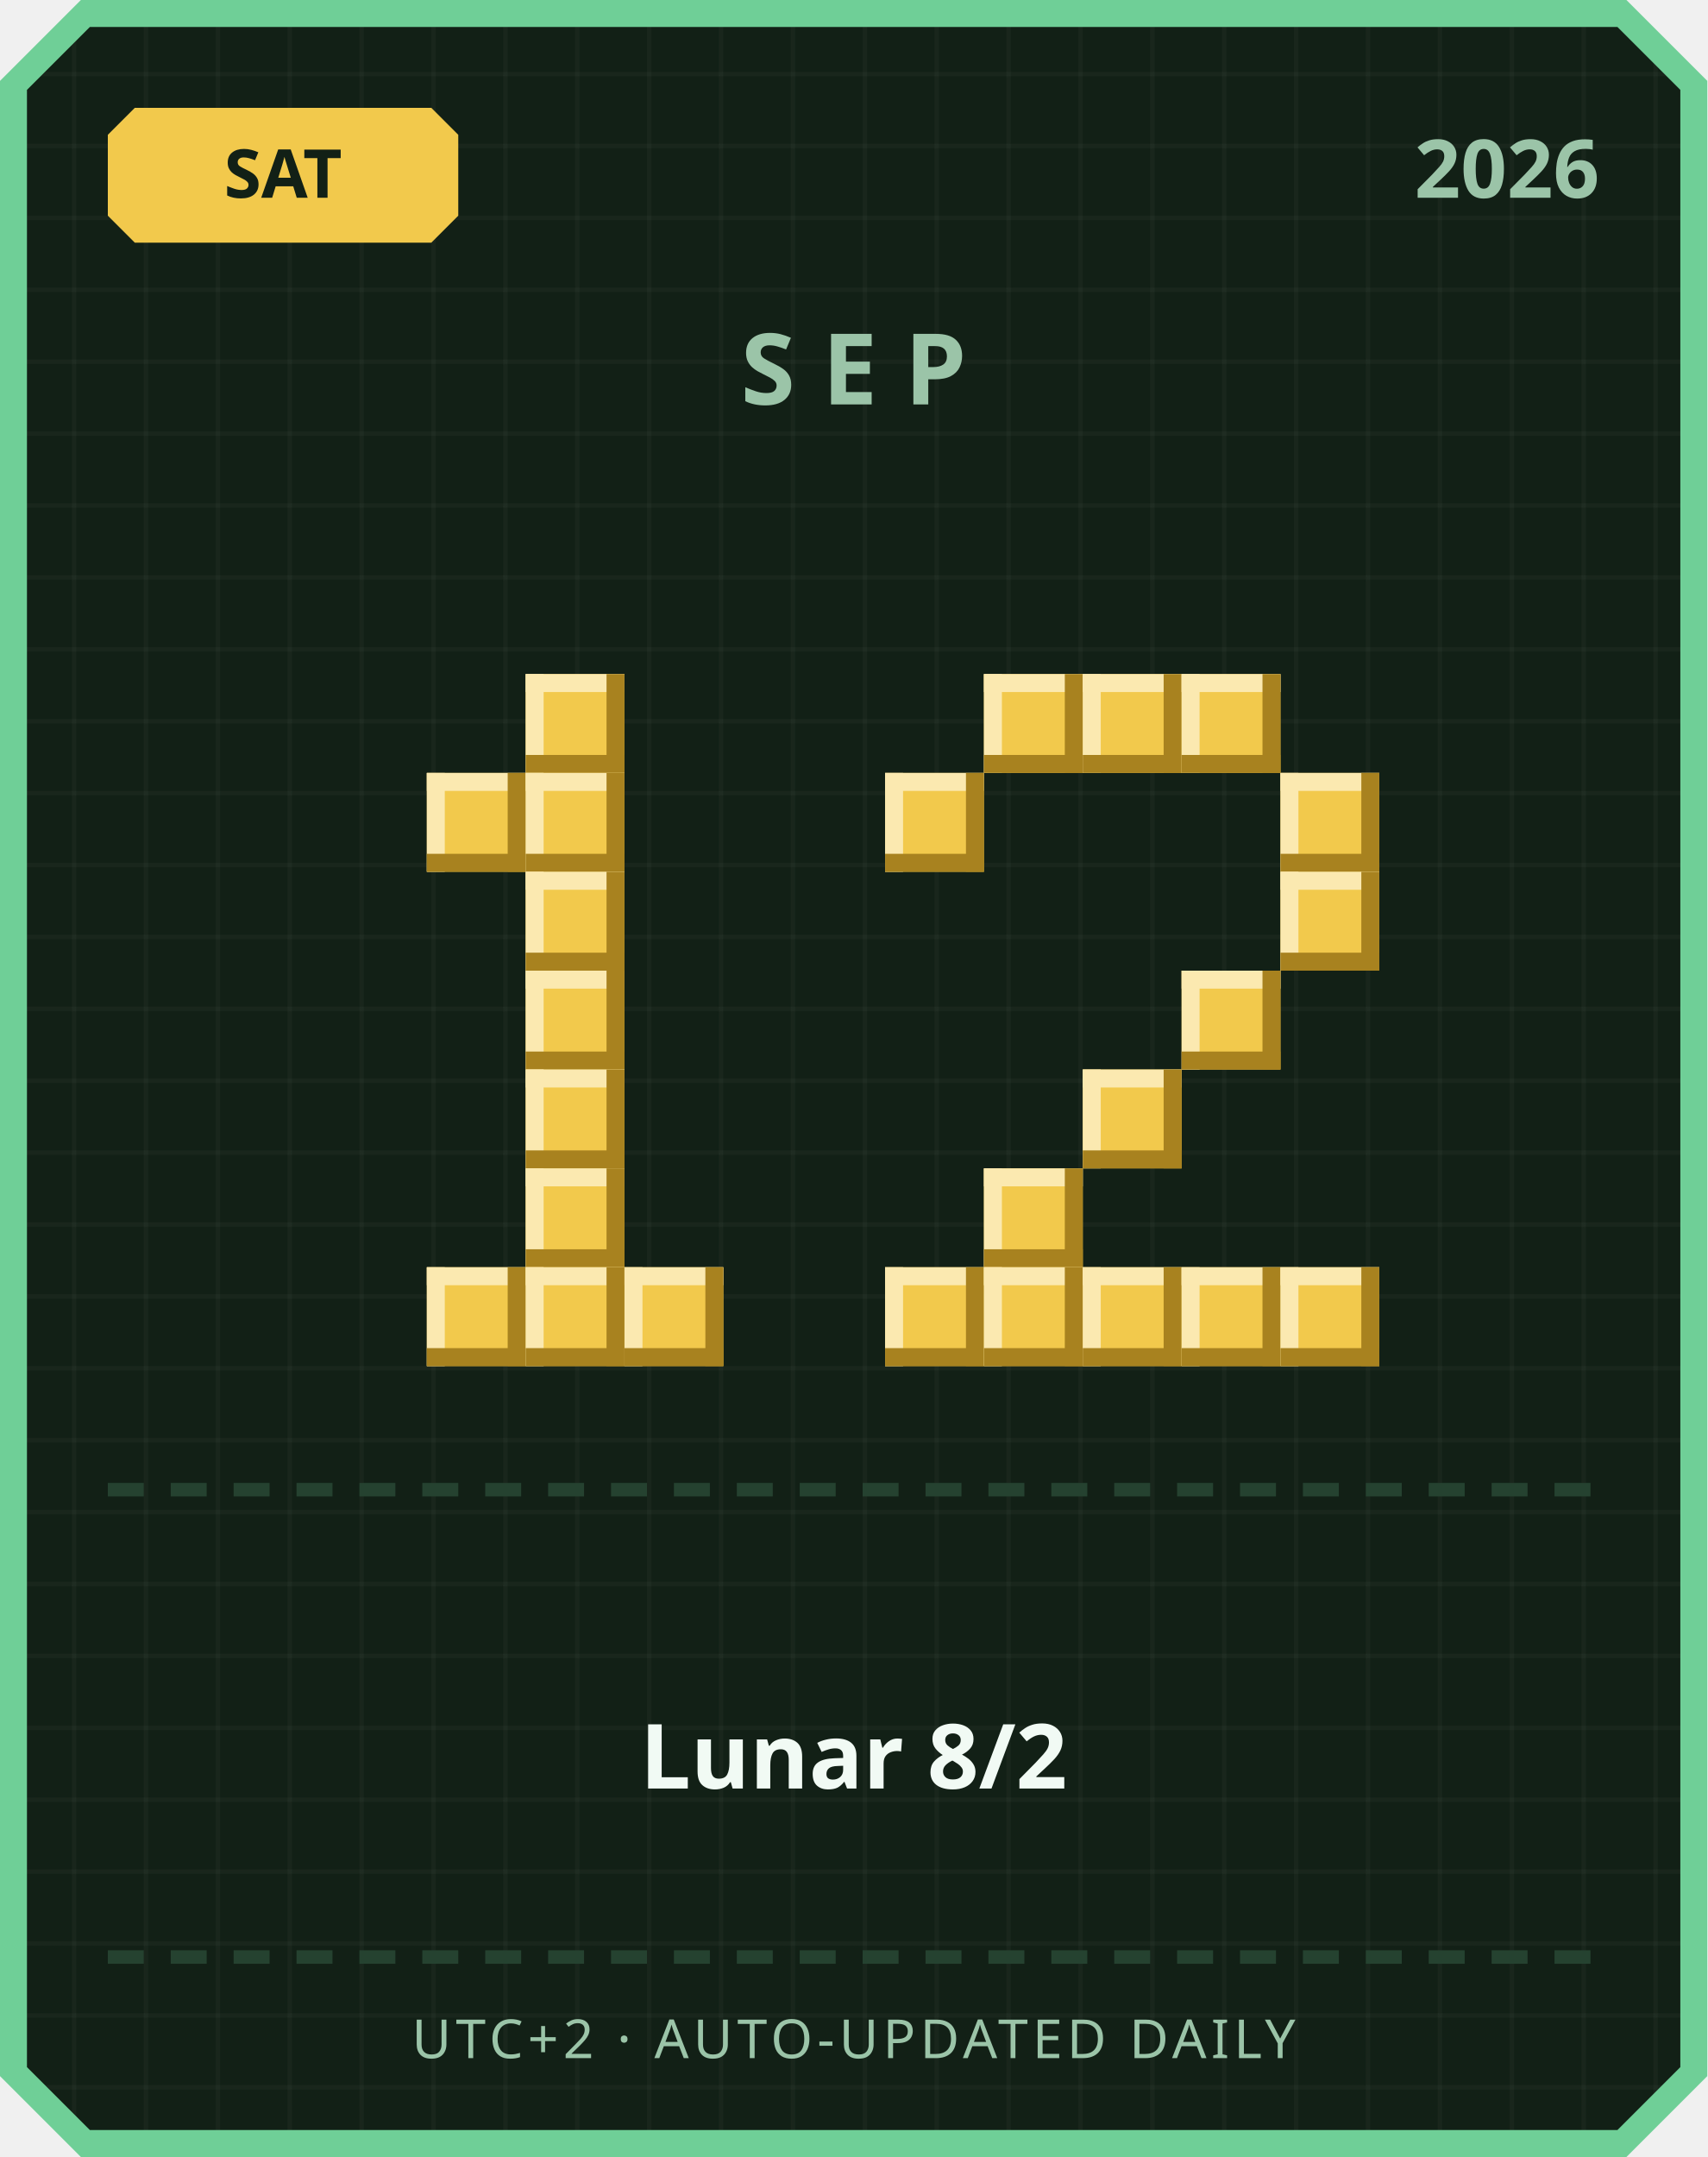
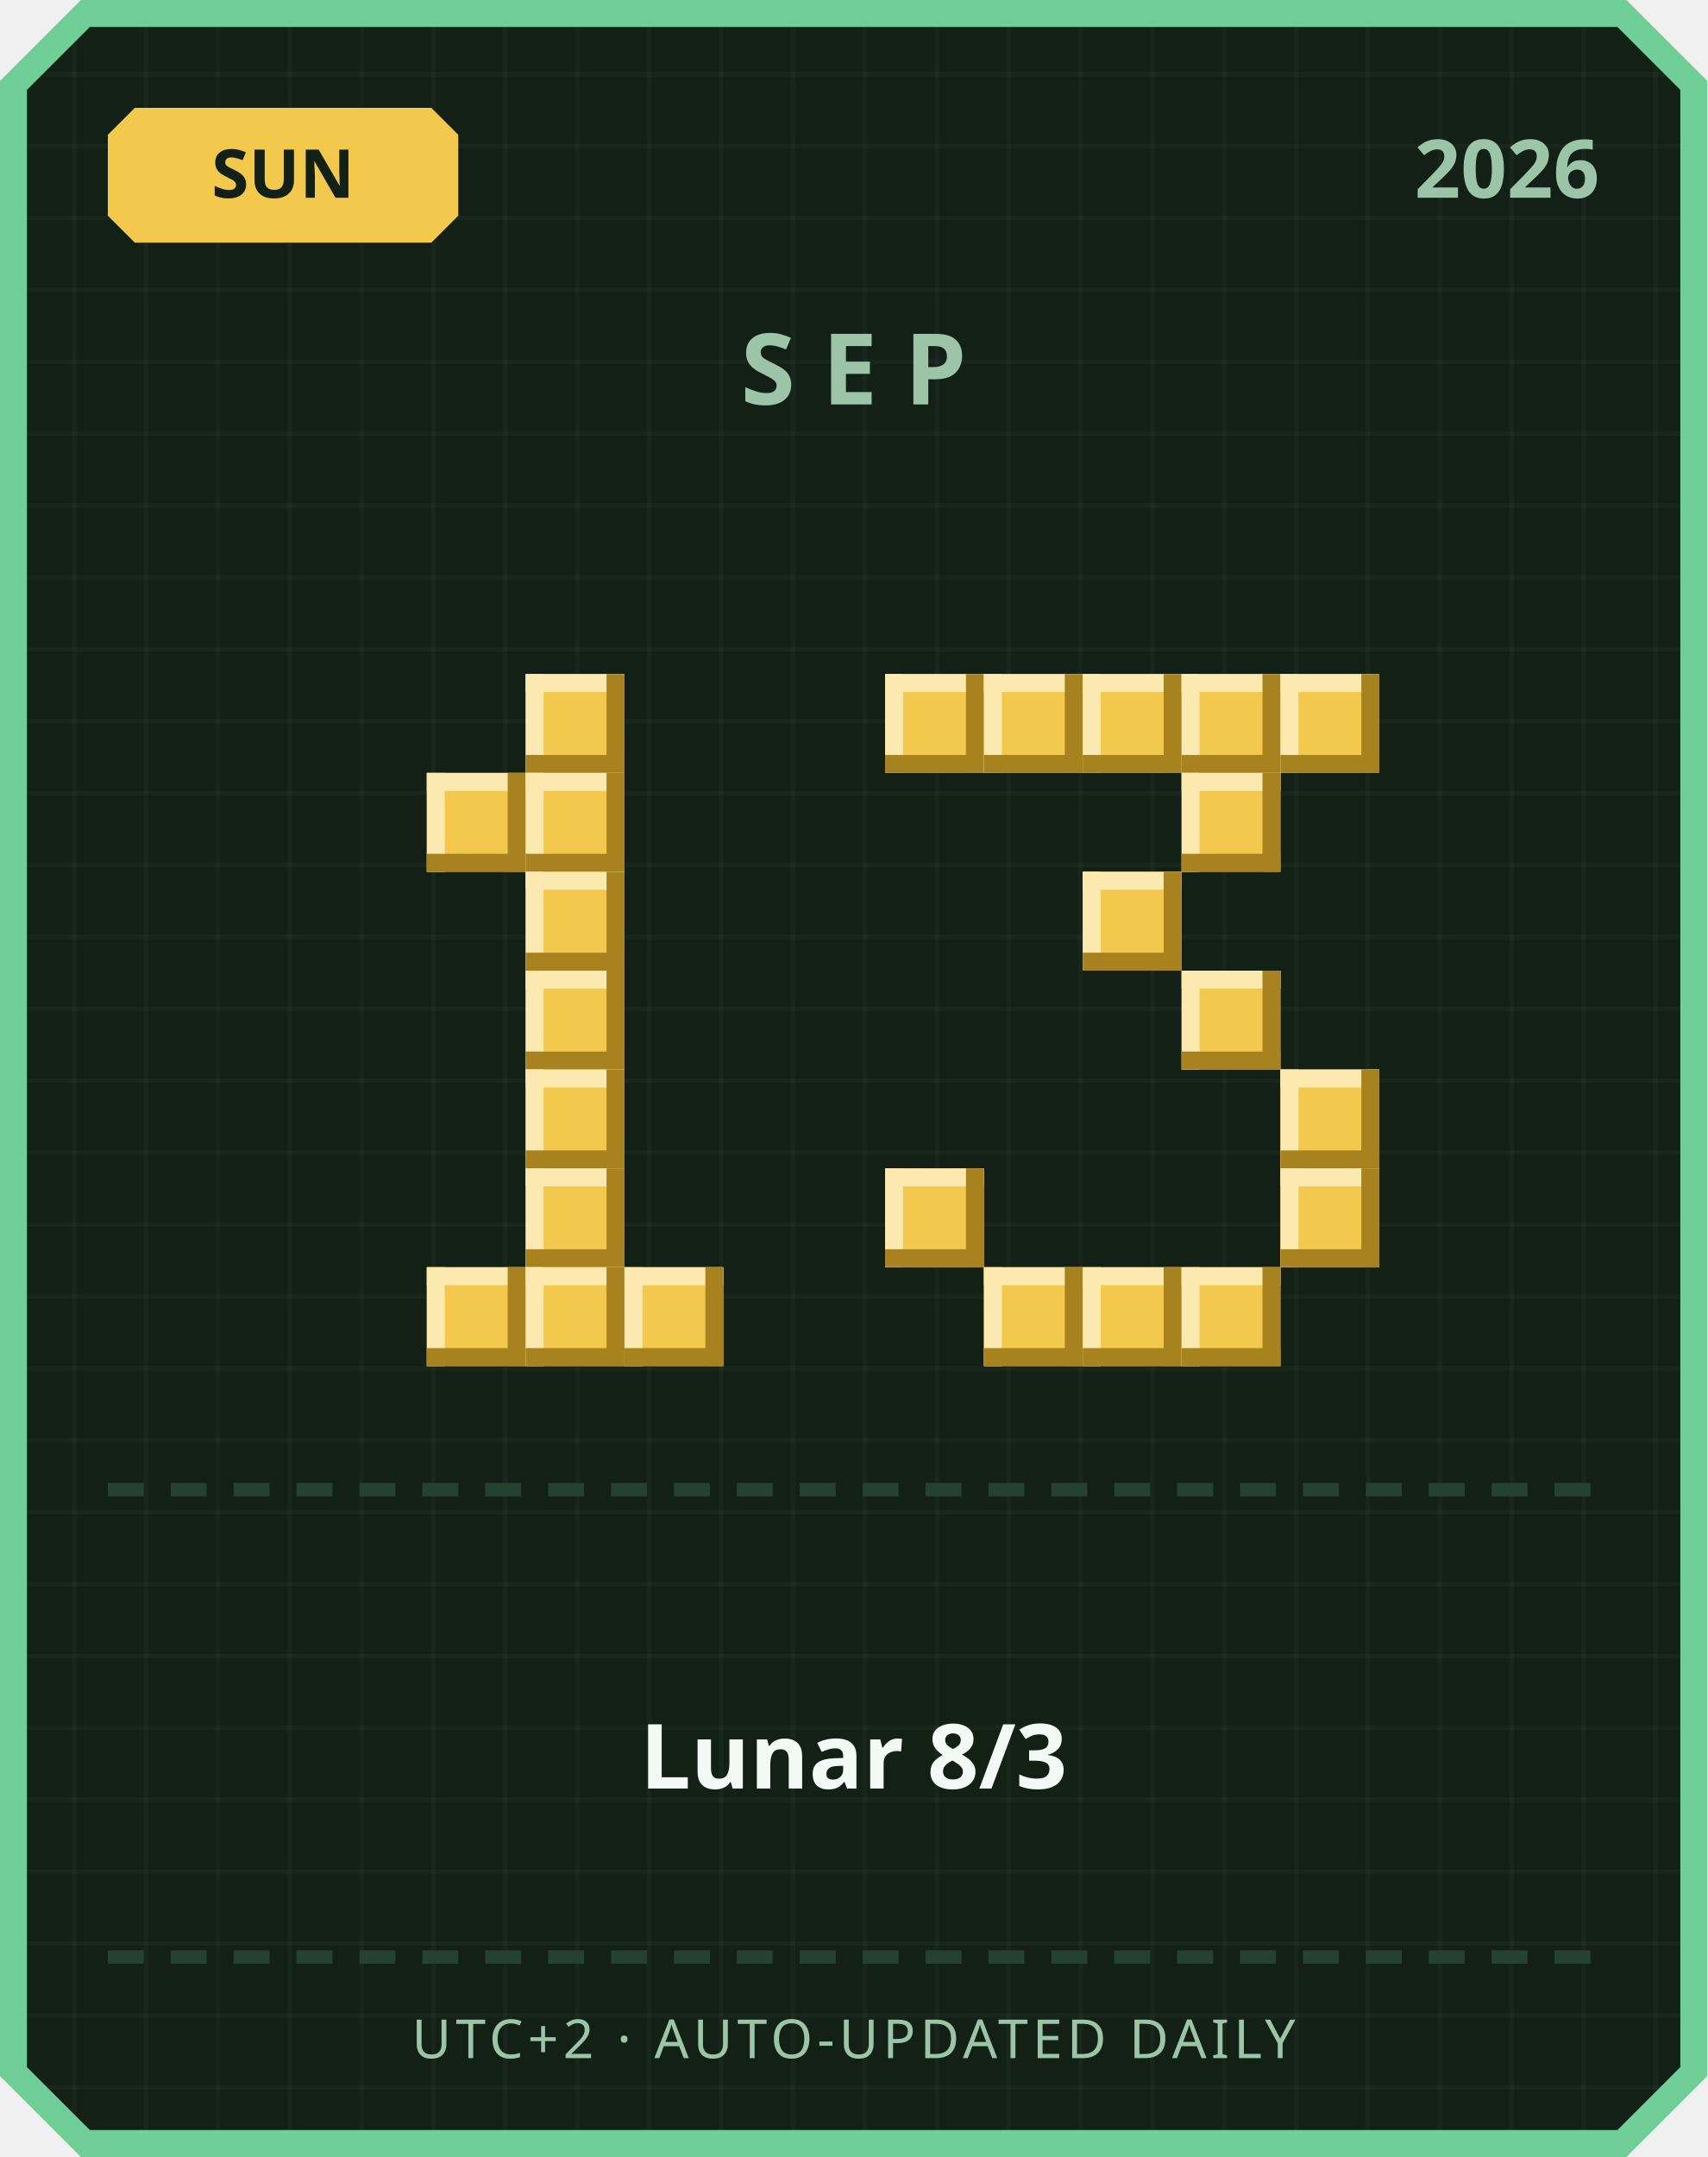
<svg xmlns="http://www.w3.org/2000/svg" width="380" height="480" viewBox="0 0 380 480">
  <defs>
    <pattern id="grid" width="16" height="16" patternUnits="userSpaceOnUse">
      <rect width="16" height="16" fill="#122016" />
      <rect width="1" height="16" fill="#ffffff" opacity="0.03" />
      <rect width="16" height="1" fill="#ffffff" opacity="0.03" />
    </pattern>
  </defs>
  <path d="M 18,0 L 362,0 L 380,18 L 380,462 L 362,480 L 18,480 L 0,462 L 0,18 Z" fill="#6fcf97" />
  <path d="M 20,6 L 360,6 L 374,20 L 374,460 L 360,474 L 20,474 L 6,460 L 6,20 Z" fill="url(#grid)" />
  <path d="M 30,24 L 96,24 L 102,30 L 102,48 L 96,54 L 30,54 L 24,48 L 24,30 Z" fill="#f2c94c" />
-   <text x="63" y="44" text-anchor="middle" font-family="'Segoe UI', sans-serif" font-size="15" font-weight="700" fill="#122016">SAT</text>
+   <text x="63" y="44" text-anchor="middle" font-family="'Segoe UI', sans-serif" font-size="15" font-weight="700" fill="#122016">SUN</text>
  <text x="356" y="44" text-anchor="end" font-family="'Segoe UI', sans-serif" font-size="18" font-weight="700" fill="#9bc4a8">2026</text>
  <text x="190" y="90" text-anchor="middle" font-family="'Segoe UI', sans-serif" font-size="22" font-weight="700" letter-spacing="6" fill="#9bc4a8">SEP</text>
  <rect x="117" y="150" width="22" height="22" fill="#f2c94c" />
  <rect x="117" y="150" width="22" height="4" fill="#fbe9b0" />
  <rect x="117" y="150" width="4" height="22" fill="#fbe9b0" />
  <rect x="117" y="168" width="22" height="4" fill="#a8821f" />
  <rect x="135" y="150" width="4" height="22" fill="#a8821f" />
  <rect x="95" y="172" width="22" height="22" fill="#f2c94c" />
  <rect x="95" y="172" width="22" height="4" fill="#fbe9b0" />
  <rect x="95" y="172" width="4" height="22" fill="#fbe9b0" />
  <rect x="95" y="190" width="22" height="4" fill="#a8821f" />
  <rect x="113" y="172" width="4" height="22" fill="#a8821f" />
  <rect x="117" y="172" width="22" height="22" fill="#f2c94c" />
  <rect x="117" y="172" width="22" height="4" fill="#fbe9b0" />
  <rect x="117" y="172" width="4" height="22" fill="#fbe9b0" />
  <rect x="117" y="190" width="22" height="4" fill="#a8821f" />
  <rect x="135" y="172" width="4" height="22" fill="#a8821f" />
  <rect x="117" y="194" width="22" height="22" fill="#f2c94c" />
  <rect x="117" y="194" width="22" height="4" fill="#fbe9b0" />
  <rect x="117" y="194" width="4" height="22" fill="#fbe9b0" />
  <rect x="117" y="212" width="22" height="4" fill="#a8821f" />
  <rect x="135" y="194" width="4" height="22" fill="#a8821f" />
  <rect x="117" y="216" width="22" height="22" fill="#f2c94c" />
  <rect x="117" y="216" width="22" height="4" fill="#fbe9b0" />
  <rect x="117" y="216" width="4" height="22" fill="#fbe9b0" />
  <rect x="117" y="234" width="22" height="4" fill="#a8821f" />
  <rect x="135" y="216" width="4" height="22" fill="#a8821f" />
  <rect x="117" y="238" width="22" height="22" fill="#f2c94c" />
  <rect x="117" y="238" width="22" height="4" fill="#fbe9b0" />
  <rect x="117" y="238" width="4" height="22" fill="#fbe9b0" />
  <rect x="117" y="256" width="22" height="4" fill="#a8821f" />
  <rect x="135" y="238" width="4" height="22" fill="#a8821f" />
  <rect x="117" y="260" width="22" height="22" fill="#f2c94c" />
  <rect x="117" y="260" width="22" height="4" fill="#fbe9b0" />
  <rect x="117" y="260" width="4" height="22" fill="#fbe9b0" />
  <rect x="117" y="278" width="22" height="4" fill="#a8821f" />
  <rect x="135" y="260" width="4" height="22" fill="#a8821f" />
  <rect x="95" y="282" width="22" height="22" fill="#f2c94c" />
  <rect x="95" y="282" width="22" height="4" fill="#fbe9b0" />
  <rect x="95" y="282" width="4" height="22" fill="#fbe9b0" />
  <rect x="95" y="300" width="22" height="4" fill="#a8821f" />
  <rect x="113" y="282" width="4" height="22" fill="#a8821f" />
  <rect x="117" y="282" width="22" height="22" fill="#f2c94c" />
  <rect x="117" y="282" width="22" height="4" fill="#fbe9b0" />
  <rect x="117" y="282" width="4" height="22" fill="#fbe9b0" />
  <rect x="117" y="300" width="22" height="4" fill="#a8821f" />
  <rect x="135" y="282" width="4" height="22" fill="#a8821f" />
  <rect x="139" y="282" width="22" height="22" fill="#f2c94c" />
  <rect x="139" y="282" width="22" height="4" fill="#fbe9b0" />
  <rect x="139" y="282" width="4" height="22" fill="#fbe9b0" />
  <rect x="139" y="300" width="22" height="4" fill="#a8821f" />
  <rect x="157" y="282" width="4" height="22" fill="#a8821f" />
+   <rect x="197" y="150" width="22" height="22" fill="#f2c94c" />
+   <rect x="197" y="150" width="22" height="4" fill="#fbe9b0" />
+   <rect x="197" y="150" width="4" height="22" fill="#fbe9b0" />
+   <rect x="197" y="168" width="22" height="4" fill="#a8821f" />
+   <rect x="215" y="150" width="4" height="22" fill="#a8821f" />
  <rect x="219" y="150" width="22" height="22" fill="#f2c94c" />
  <rect x="219" y="150" width="22" height="4" fill="#fbe9b0" />
  <rect x="219" y="150" width="4" height="22" fill="#fbe9b0" />
  <rect x="219" y="168" width="22" height="4" fill="#a8821f" />
  <rect x="237" y="150" width="4" height="22" fill="#a8821f" />
  <rect x="241" y="150" width="22" height="22" fill="#f2c94c" />
  <rect x="241" y="150" width="22" height="4" fill="#fbe9b0" />
  <rect x="241" y="150" width="4" height="22" fill="#fbe9b0" />
  <rect x="241" y="168" width="22" height="4" fill="#a8821f" />
  <rect x="259" y="150" width="4" height="22" fill="#a8821f" />
  <rect x="263" y="150" width="22" height="22" fill="#f2c94c" />
  <rect x="263" y="150" width="22" height="4" fill="#fbe9b0" />
  <rect x="263" y="150" width="4" height="22" fill="#fbe9b0" />
  <rect x="263" y="168" width="22" height="4" fill="#a8821f" />
  <rect x="281" y="150" width="4" height="22" fill="#a8821f" />
-   <rect x="197" y="172" width="22" height="22" fill="#f2c94c" />
-   <rect x="197" y="172" width="22" height="4" fill="#fbe9b0" />
-   <rect x="197" y="172" width="4" height="22" fill="#fbe9b0" />
-   <rect x="197" y="190" width="22" height="4" fill="#a8821f" />
-   <rect x="215" y="172" width="4" height="22" fill="#a8821f" />
-   <rect x="285" y="172" width="22" height="22" fill="#f2c94c" />
-   <rect x="285" y="172" width="22" height="4" fill="#fbe9b0" />
-   <rect x="285" y="172" width="4" height="22" fill="#fbe9b0" />
-   <rect x="285" y="190" width="22" height="4" fill="#a8821f" />
-   <rect x="303" y="172" width="4" height="22" fill="#a8821f" />
-   <rect x="285" y="194" width="22" height="22" fill="#f2c94c" />
-   <rect x="285" y="194" width="22" height="4" fill="#fbe9b0" />
-   <rect x="285" y="194" width="4" height="22" fill="#fbe9b0" />
-   <rect x="285" y="212" width="22" height="4" fill="#a8821f" />
-   <rect x="303" y="194" width="4" height="22" fill="#a8821f" />
+   <rect x="285" y="150" width="22" height="22" fill="#f2c94c" />
+   <rect x="285" y="150" width="22" height="4" fill="#fbe9b0" />
+   <rect x="285" y="150" width="4" height="22" fill="#fbe9b0" />
+   <rect x="285" y="168" width="22" height="4" fill="#a8821f" />
+   <rect x="303" y="150" width="4" height="22" fill="#a8821f" />
+   <rect x="263" y="172" width="22" height="22" fill="#f2c94c" />
+   <rect x="263" y="172" width="22" height="4" fill="#fbe9b0" />
+   <rect x="263" y="172" width="4" height="22" fill="#fbe9b0" />
+   <rect x="263" y="190" width="22" height="4" fill="#a8821f" />
+   <rect x="281" y="172" width="4" height="22" fill="#a8821f" />
+   <rect x="241" y="194" width="22" height="22" fill="#f2c94c" />
+   <rect x="241" y="194" width="22" height="4" fill="#fbe9b0" />
+   <rect x="241" y="194" width="4" height="22" fill="#fbe9b0" />
+   <rect x="241" y="212" width="22" height="4" fill="#a8821f" />
+   <rect x="259" y="194" width="4" height="22" fill="#a8821f" />
  <rect x="263" y="216" width="22" height="22" fill="#f2c94c" />
  <rect x="263" y="216" width="22" height="4" fill="#fbe9b0" />
  <rect x="263" y="216" width="4" height="22" fill="#fbe9b0" />
  <rect x="263" y="234" width="22" height="4" fill="#a8821f" />
  <rect x="281" y="216" width="4" height="22" fill="#a8821f" />
-   <rect x="241" y="238" width="22" height="22" fill="#f2c94c" />
-   <rect x="241" y="238" width="22" height="4" fill="#fbe9b0" />
-   <rect x="241" y="238" width="4" height="22" fill="#fbe9b0" />
-   <rect x="241" y="256" width="22" height="4" fill="#a8821f" />
-   <rect x="259" y="238" width="4" height="22" fill="#a8821f" />
-   <rect x="219" y="260" width="22" height="22" fill="#f2c94c" />
-   <rect x="219" y="260" width="22" height="4" fill="#fbe9b0" />
-   <rect x="219" y="260" width="4" height="22" fill="#fbe9b0" />
-   <rect x="219" y="278" width="22" height="4" fill="#a8821f" />
-   <rect x="237" y="260" width="4" height="22" fill="#a8821f" />
-   <rect x="197" y="282" width="22" height="22" fill="#f2c94c" />
-   <rect x="197" y="282" width="22" height="4" fill="#fbe9b0" />
-   <rect x="197" y="282" width="4" height="22" fill="#fbe9b0" />
-   <rect x="197" y="300" width="22" height="4" fill="#a8821f" />
-   <rect x="215" y="282" width="4" height="22" fill="#a8821f" />
+   <rect x="285" y="238" width="22" height="22" fill="#f2c94c" />
+   <rect x="285" y="238" width="22" height="4" fill="#fbe9b0" />
+   <rect x="285" y="238" width="4" height="22" fill="#fbe9b0" />
+   <rect x="285" y="256" width="22" height="4" fill="#a8821f" />
+   <rect x="303" y="238" width="4" height="22" fill="#a8821f" />
+   <rect x="197" y="260" width="22" height="22" fill="#f2c94c" />
+   <rect x="197" y="260" width="22" height="4" fill="#fbe9b0" />
+   <rect x="197" y="260" width="4" height="22" fill="#fbe9b0" />
+   <rect x="197" y="278" width="22" height="4" fill="#a8821f" />
+   <rect x="215" y="260" width="4" height="22" fill="#a8821f" />
+   <rect x="285" y="260" width="22" height="22" fill="#f2c94c" />
+   <rect x="285" y="260" width="22" height="4" fill="#fbe9b0" />
+   <rect x="285" y="260" width="4" height="22" fill="#fbe9b0" />
+   <rect x="285" y="278" width="22" height="4" fill="#a8821f" />
+   <rect x="303" y="260" width="4" height="22" fill="#a8821f" />
  <rect x="219" y="282" width="22" height="22" fill="#f2c94c" />
  <rect x="219" y="282" width="22" height="4" fill="#fbe9b0" />
  <rect x="219" y="282" width="4" height="22" fill="#fbe9b0" />
  <rect x="219" y="300" width="22" height="4" fill="#a8821f" />
  <rect x="237" y="282" width="4" height="22" fill="#a8821f" />
  <rect x="241" y="282" width="22" height="22" fill="#f2c94c" />
  <rect x="241" y="282" width="22" height="4" fill="#fbe9b0" />
  <rect x="241" y="282" width="4" height="22" fill="#fbe9b0" />
  <rect x="241" y="300" width="22" height="4" fill="#a8821f" />
  <rect x="259" y="282" width="4" height="22" fill="#a8821f" />
  <rect x="263" y="282" width="22" height="22" fill="#f2c94c" />
  <rect x="263" y="282" width="22" height="4" fill="#fbe9b0" />
  <rect x="263" y="282" width="4" height="22" fill="#fbe9b0" />
  <rect x="263" y="300" width="22" height="4" fill="#a8821f" />
  <rect x="281" y="282" width="4" height="22" fill="#a8821f" />
-   <rect x="285" y="282" width="22" height="22" fill="#f2c94c" />
-   <rect x="285" y="282" width="22" height="4" fill="#fbe9b0" />
-   <rect x="285" y="282" width="4" height="22" fill="#fbe9b0" />
-   <rect x="285" y="300" width="22" height="4" fill="#a8821f" />
-   <rect x="303" y="282" width="4" height="22" fill="#a8821f" />
  <rect x="24" y="330" width="8" height="3" fill="#254230" />
  <rect x="38" y="330" width="8" height="3" fill="#254230" />
  <rect x="52" y="330" width="8" height="3" fill="#254230" />
  <rect x="66" y="330" width="8" height="3" fill="#254230" />
  <rect x="80" y="330" width="8" height="3" fill="#254230" />
  <rect x="94" y="330" width="8" height="3" fill="#254230" />
  <rect x="108" y="330" width="8" height="3" fill="#254230" />
  <rect x="122" y="330" width="8" height="3" fill="#254230" />
  <rect x="136" y="330" width="8" height="3" fill="#254230" />
  <rect x="150" y="330" width="8" height="3" fill="#254230" />
  <rect x="164" y="330" width="8" height="3" fill="#254230" />
  <rect x="178" y="330" width="8" height="3" fill="#254230" />
  <rect x="192" y="330" width="8" height="3" fill="#254230" />
  <rect x="206" y="330" width="8" height="3" fill="#254230" />
  <rect x="220" y="330" width="8" height="3" fill="#254230" />
  <rect x="234" y="330" width="8" height="3" fill="#254230" />
  <rect x="248" y="330" width="8" height="3" fill="#254230" />
  <rect x="262" y="330" width="8" height="3" fill="#254230" />
  <rect x="276" y="330" width="8" height="3" fill="#254230" />
  <rect x="290" y="330" width="8" height="3" fill="#254230" />
  <rect x="304" y="330" width="8" height="3" fill="#254230" />
  <rect x="318" y="330" width="8" height="3" fill="#254230" />
  <rect x="332" y="330" width="8" height="3" fill="#254230" />
  <rect x="346" y="330" width="8" height="3" fill="#254230" />
-   <text x="190" y="398" text-anchor="middle" font-family="'Segoe UI', 'Microsoft JhengHei', sans-serif" font-size="20" font-weight="700" fill="#f1faf4">Lunar 8/2</text>
+   <text x="190" y="398" text-anchor="middle" font-family="'Segoe UI', 'Microsoft JhengHei', sans-serif" font-size="20" font-weight="700" fill="#f1faf4">Lunar 8/3</text>
  <rect x="24" y="434" width="8" height="3" fill="#254230" />
  <rect x="38" y="434" width="8" height="3" fill="#254230" />
  <rect x="52" y="434" width="8" height="3" fill="#254230" />
  <rect x="66" y="434" width="8" height="3" fill="#254230" />
  <rect x="80" y="434" width="8" height="3" fill="#254230" />
  <rect x="94" y="434" width="8" height="3" fill="#254230" />
  <rect x="108" y="434" width="8" height="3" fill="#254230" />
  <rect x="122" y="434" width="8" height="3" fill="#254230" />
  <rect x="136" y="434" width="8" height="3" fill="#254230" />
  <rect x="150" y="434" width="8" height="3" fill="#254230" />
  <rect x="164" y="434" width="8" height="3" fill="#254230" />
  <rect x="178" y="434" width="8" height="3" fill="#254230" />
  <rect x="192" y="434" width="8" height="3" fill="#254230" />
  <rect x="206" y="434" width="8" height="3" fill="#254230" />
  <rect x="220" y="434" width="8" height="3" fill="#254230" />
  <rect x="234" y="434" width="8" height="3" fill="#254230" />
  <rect x="248" y="434" width="8" height="3" fill="#254230" />
  <rect x="262" y="434" width="8" height="3" fill="#254230" />
  <rect x="276" y="434" width="8" height="3" fill="#254230" />
  <rect x="290" y="434" width="8" height="3" fill="#254230" />
  <rect x="304" y="434" width="8" height="3" fill="#254230" />
  <rect x="318" y="434" width="8" height="3" fill="#254230" />
  <rect x="332" y="434" width="8" height="3" fill="#254230" />
  <rect x="346" y="434" width="8" height="3" fill="#254230" />
  <text x="190" y="458" text-anchor="middle" font-family="'Segoe UI', sans-serif" font-size="12" letter-spacing="1" fill="#9bc4a8">UTC+2 · AUTO-UPDATED DAILY</text>
</svg>
